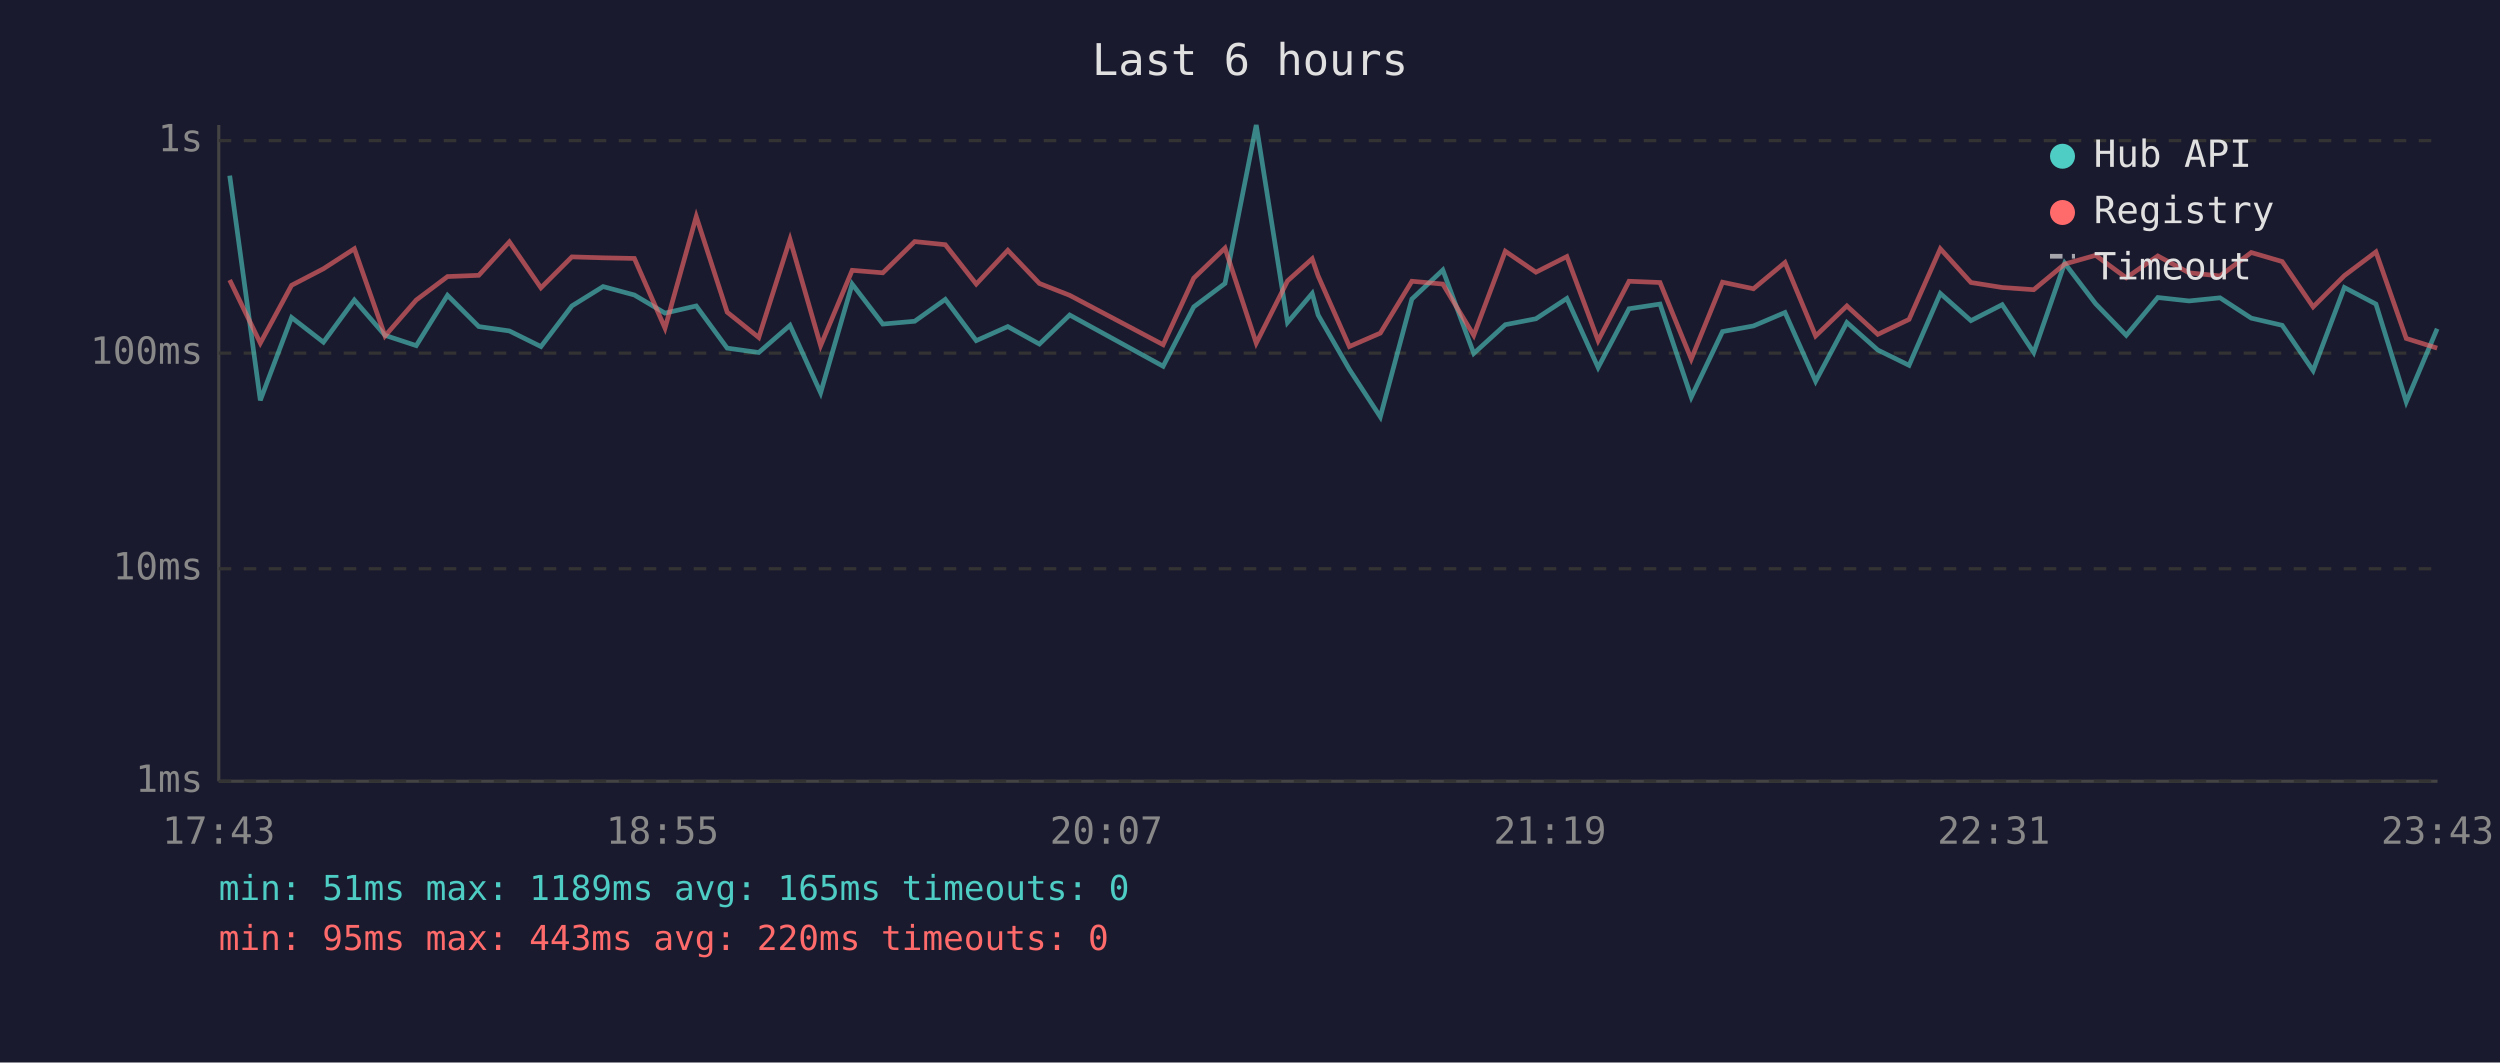
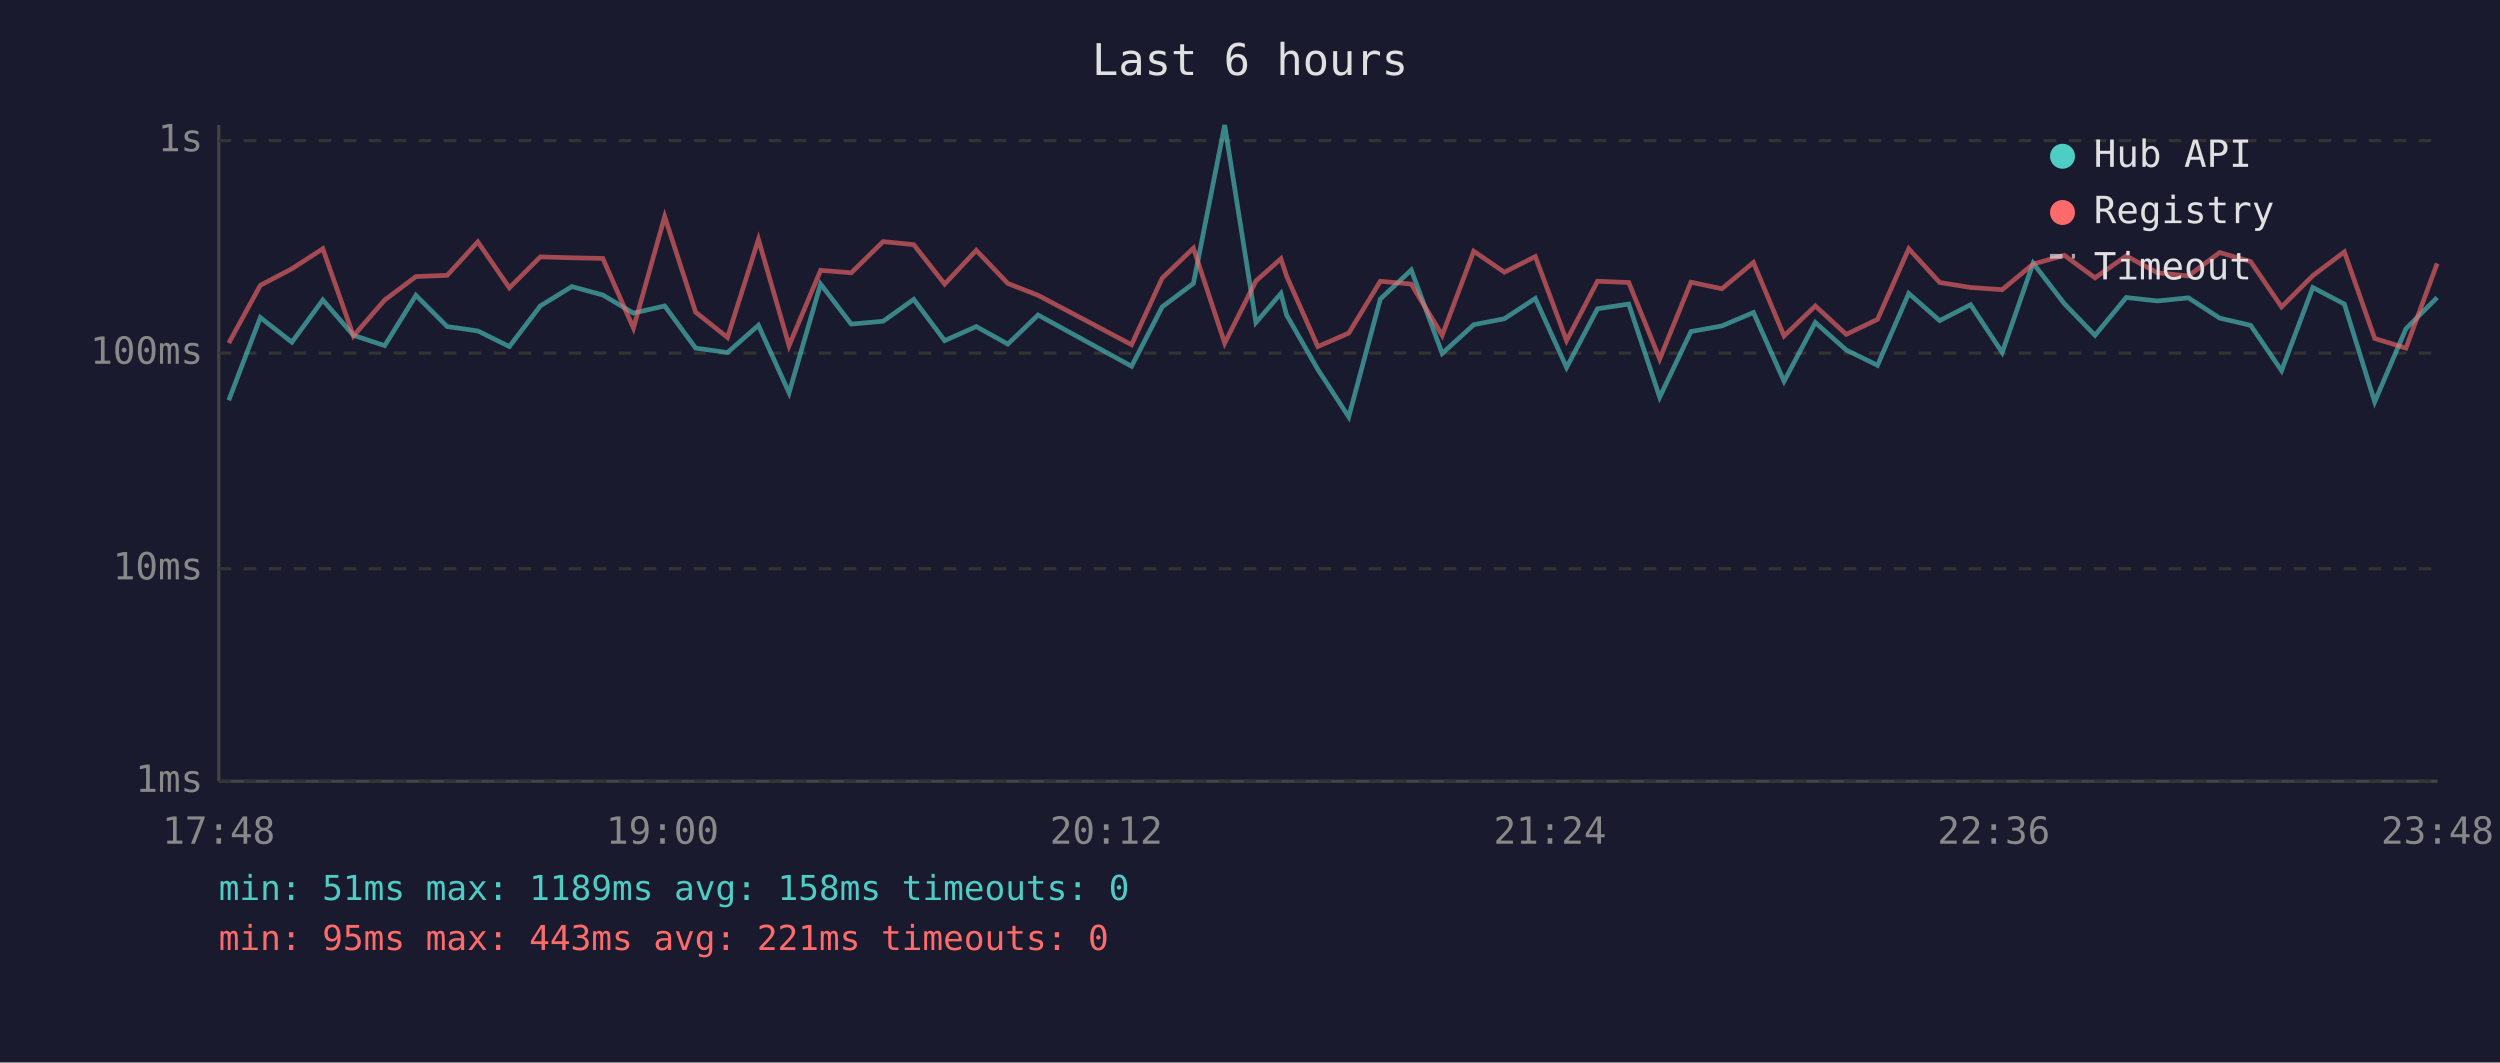
<svg xmlns="http://www.w3.org/2000/svg" viewBox="0 0 800 340" font-family="monospace" font-size="12">
  <rect width="800" height="340" fill="#1a1a2e" />
  <text x="400" y="24" fill="#e0e0e0" font-size="14" text-anchor="middle">Last 6 hours</text>
  <line x1="70" y1="40" x2="70" y2="250" stroke="#444" stroke-width="1" />
  <line x1="70" y1="250" x2="780" y2="250" stroke="#444" stroke-width="1" />
  <line x1="70" y1="250" x2="780" y2="250" stroke="#333" stroke-width="1" stroke-dasharray="4" />
  <text x="65" y="250" fill="#888" text-anchor="end" dominant-baseline="middle">1ms</text>
  <line x1="70" y1="182" x2="780" y2="182" stroke="#333" stroke-width="1" stroke-dasharray="4" />
  <text x="65" y="182" fill="#888" text-anchor="end" dominant-baseline="middle">10ms</text>
  <line x1="70" y1="113" x2="780" y2="113" stroke="#333" stroke-width="1" stroke-dasharray="4" />
  <text x="65" y="113" fill="#888" text-anchor="end" dominant-baseline="middle">100ms</text>
  <line x1="70" y1="45" x2="780" y2="45" stroke="#333" stroke-width="1" stroke-dasharray="4" />
  <text x="65" y="45" fill="#888" text-anchor="end" dominant-baseline="middle">1s</text>
-   <text x="70" y="270" fill="#888" text-anchor="middle">17:43</text>
-   <text x="212" y="270" fill="#888" text-anchor="middle">18:55</text>
-   <text x="354" y="270" fill="#888" text-anchor="middle">20:07</text>
-   <text x="496" y="270" fill="#888" text-anchor="middle">21:19</text>
-   <text x="638" y="270" fill="#888" text-anchor="middle">22:31</text>
-   <text x="780" y="270" fill="#888" text-anchor="middle">23:43</text>
-   <polyline points="73.5,56.2 83.3,128.1 93.3,101.6 103.5,109.5 113.4,96.0 123.2,107.3 133.2,110.6 143.2,94.5 153.2,104.5 163.0,105.9 173.1,110.9 183.0,97.9 193.0,91.7 203.0,94.4 212.8,100.2 222.8,97.9 232.7,111.4 242.8,112.8 252.8,104.1 262.6,125.7 272.7,90.9 282.5,103.7 292.7,102.8 302.5,95.8 312.4,109.0 322.5,104.5 332.6,110.1 342.3,100.8 372.2,117.2 382.0,98.2 392.0,90.7 402.0,40.0 412.0,103.2 419.9,93.9 421.8,100.8 431.8,118.2 441.7,133.4 451.8,95.7 461.7,86.4 471.6,113.1 481.7,103.9 491.5,102.0 501.4,95.5 511.4,117.6 521.3,98.8 531.2,97.3 541.2,127.1 551.2,106.1 561.1,104.3 571.2,100.0 581.0,122.0 591.0,103.2 600.9,112.0 610.9,116.9 620.9,93.9 630.7,102.6 640.7,97.5 650.8,112.8 660.7,84.2 670.6,97.2 680.4,107.3 690.5,95.2 700.5,96.3 710.4,95.3 720.4,101.8 730.3,104.1 740.2,118.6 750.2,92.0 760.3,97.3 770.0,128.6 779.9,105.2" fill="none" stroke="#4ecdc4" stroke-width="1.5" opacity="0.6" />
-   <polyline points="73.5,89.6 83.3,109.8 93.3,91.3 103.5,86.0 113.4,79.6 123.2,107.5 133.2,96.0 143.2,88.5 153.2,88.1 163.0,77.4 173.1,92.1 183.0,82.2 193.0,82.5 203.0,82.7 212.8,105.0 222.8,69.3 232.7,99.9 242.8,108.0 252.8,76.6 262.6,110.6 272.7,86.5 282.5,87.3 292.7,77.3 302.5,78.3 312.4,90.9 322.5,80.1 332.6,90.7 342.3,94.5 372.2,110.3 382.0,89.0 392.0,79.4 402.0,109.8 412.0,89.9 419.9,82.8 421.8,88.3 431.8,110.9 441.7,106.6 451.8,90.0 461.7,90.9 471.6,107.3 481.7,80.4 491.5,87.1 501.4,82.1 511.4,109.0 521.3,90.0 531.2,90.4 541.2,114.9 551.2,90.3 561.1,92.4 571.2,84.0 581.0,107.5 591.0,97.9 600.9,107.0 610.9,102.2 620.9,79.6 630.7,90.4 640.7,92.0 650.8,92.7 660.7,84.5 670.6,81.7 680.4,88.9 690.5,81.9 700.5,87.3 710.4,88.3 720.4,80.8 730.3,83.7 740.2,98.2 750.2,88.2 760.3,80.6 770.0,108.3 779.9,111.4" fill="none" stroke="#ff6b6b" stroke-width="1.5" opacity="0.6" />
+   <text x="70" y="270" fill="#888" text-anchor="middle">17:48</text>
+   <text x="212" y="270" fill="#888" text-anchor="middle">19:00</text>
+   <text x="354" y="270" fill="#888" text-anchor="middle">20:12</text>
+   <text x="496" y="270" fill="#888" text-anchor="middle">21:24</text>
+   <text x="638" y="270" fill="#888" text-anchor="middle">22:36</text>
+   <text x="780" y="270" fill="#888" text-anchor="middle">23:48</text>
+   <polyline points="73.2,128.1 83.3,101.6 93.4,109.5 103.3,96.0 113.1,107.3 123.1,110.6 133.1,94.5 143.1,104.5 152.9,105.9 163.0,110.9 172.9,97.9 183.0,91.7 192.9,94.4 202.7,100.2 212.7,97.9 222.6,111.4 232.8,112.8 242.7,104.1 252.5,125.7 262.6,90.9 272.4,103.7 282.6,102.8 292.4,95.8 302.3,109.0 312.4,104.5 322.5,110.1 332.2,100.8 362.1,117.2 371.9,98.2 381.9,90.7 391.9,40.0 401.9,103.2 409.9,93.9 411.7,100.8 421.7,118.2 431.6,133.4 441.7,95.7 451.6,86.4 461.5,113.1 471.6,103.9 481.4,102.0 491.3,95.5 501.3,117.6 511.2,98.8 521.2,97.3 531.1,127.1 541.1,106.1 551.0,104.3 561.1,100.0 570.9,122.0 580.9,103.2 590.8,112.0 600.8,116.9 610.8,93.9 620.7,102.6 630.6,97.5 640.7,112.8 650.6,84.2 660.6,97.2 670.4,107.3 680.4,95.2 690.4,96.3 700.3,95.3 710.3,101.8 720.2,104.1 730.1,118.6 740.1,92.0 750.2,97.3 759.9,128.6 769.9,105.2 779.9,95.2" fill="none" stroke="#4ecdc4" stroke-width="1.5" opacity="0.6" />
+   <polyline points="73.2,109.8 83.3,91.3 93.4,86.0 103.3,79.6 113.1,107.5 123.1,96.0 133.1,88.5 143.1,88.1 152.9,77.4 163.0,92.1 172.9,82.2 183.0,82.5 192.9,82.7 202.7,105.0 212.7,69.3 222.6,99.9 232.8,108.0 242.7,76.6 252.5,110.6 262.6,86.5 272.4,87.3 282.6,77.3 292.4,78.3 302.3,90.9 312.4,80.1 322.5,90.7 332.2,94.5 362.1,110.3 371.9,89.0 381.9,79.4 391.9,109.8 401.9,89.9 409.9,82.8 411.7,88.3 421.7,110.9 431.6,106.6 441.7,90.0 451.6,90.9 461.5,107.3 471.6,80.4 481.4,87.1 491.3,82.1 501.3,109.0 511.2,90.0 521.2,90.4 531.1,114.9 541.1,90.3 551.0,92.4 561.1,84.0 570.9,107.5 580.9,97.9 590.8,107.0 600.8,102.2 610.8,79.6 620.7,90.4 630.6,92.0 640.7,92.7 650.6,84.5 660.6,81.7 670.4,88.9 680.4,81.9 690.4,87.3 700.3,88.3 710.3,80.8 720.2,83.7 730.1,98.2 740.1,88.2 750.2,80.6 759.9,108.3 769.9,111.4 779.9,84.3" fill="none" stroke="#ff6b6b" stroke-width="1.5" opacity="0.6" />
  <circle cx="660" cy="50" r="4" fill="#4ecdc4" />
  <text x="670" y="50" fill="#e0e0e0" dominant-baseline="middle">Hub API</text>
  <circle cx="660" cy="68" r="4" fill="#ff6b6b" />
  <text x="670" y="68" fill="#e0e0e0" dominant-baseline="middle">Registry</text>
  <line x1="656" y1="82" x2="664" y2="82" stroke="#e0e0e0" stroke-width="1.5" stroke-dasharray="4,3" opacity="0.7" />
  <text x="670" y="86" fill="#e0e0e0" dominant-baseline="middle">Timeout</text>
-   <text x="70" y="288" fill="#4ecdc4" font-size="11">min: 51ms  max: 1189ms  avg: 165ms  timeouts: 0</text>
-   <text x="70" y="304" fill="#ff6b6b" font-size="11">min: 95ms  max: 443ms  avg: 220ms  timeouts: 0</text>
+   <text x="70" y="288" fill="#4ecdc4" font-size="11">min: 51ms  max: 1189ms  avg: 158ms  timeouts: 0</text>
+   <text x="70" y="304" fill="#ff6b6b" font-size="11">min: 95ms  max: 443ms  avg: 221ms  timeouts: 0</text>
</svg>
